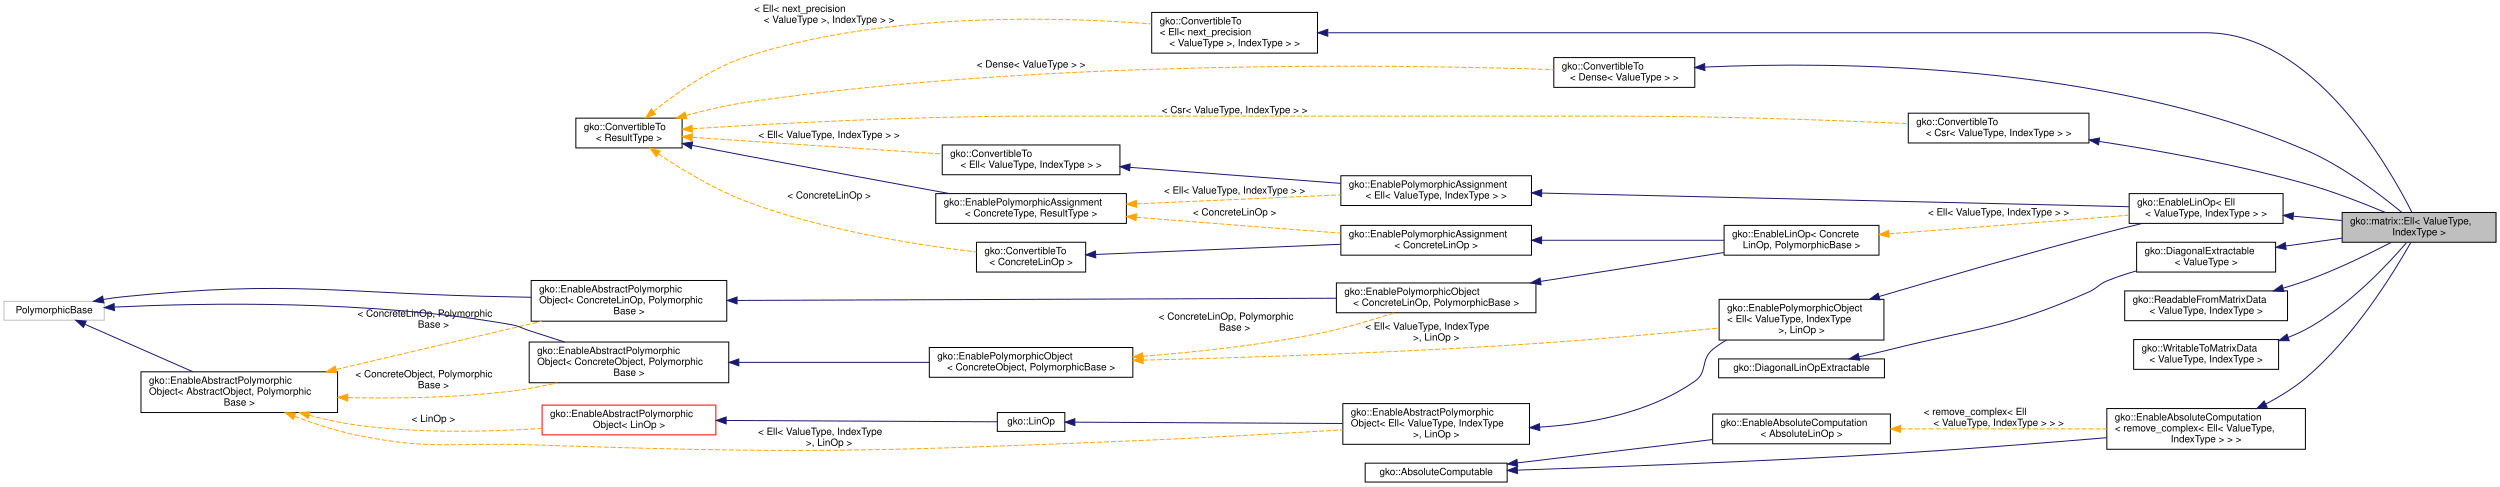
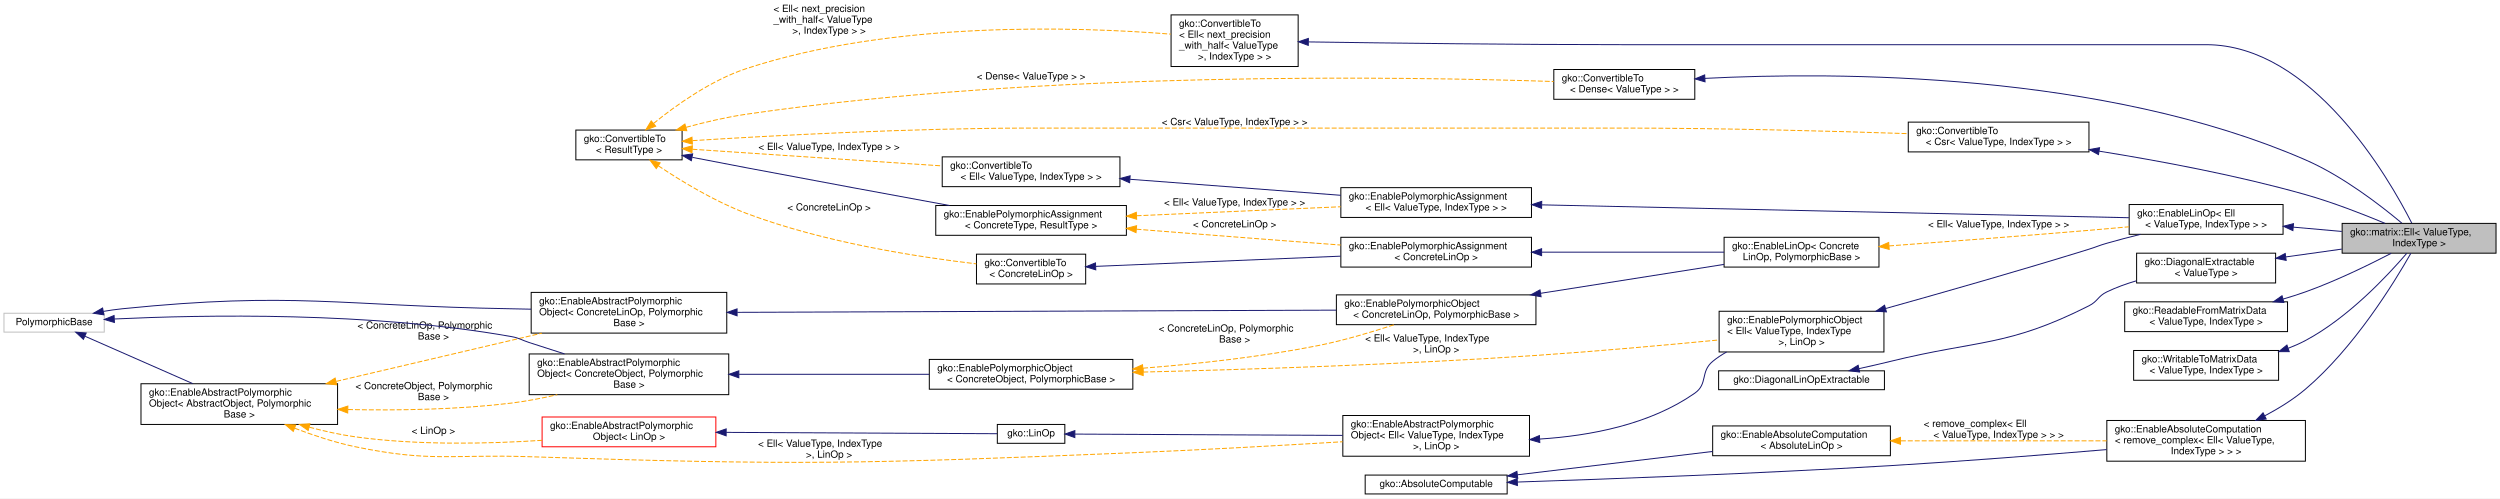
- <svg xmlns="http://www.w3.org/2000/svg" xmlns:xlink="http://www.w3.org/1999/xlink" width="2518pt" height="490pt" viewBox="0.00 0.00 2518.00 490.00">
-   <g id="graph0" class="graph" transform="scale(1 1) rotate(0) translate(4 486)">
-     <polygon fill="#ffffff" stroke="transparent" points="-4,4 -4,-486 2514,-486 2514,4 -4,4" />
+ <svg xmlns="http://www.w3.org/2000/svg" xmlns:xlink="http://www.w3.org/1999/xlink" width="2518pt" height="502pt" viewBox="0.00 0.00 2518.00 502.00">
+   <g id="graph0" class="graph" transform="scale(1 1) rotate(0) translate(4 498)">
+     <polygon fill="#ffffff" stroke="transparent" points="-4,4 -4,-498 2514,-498 2514,4 -4,4" />
    <g id="node1" class="node">
      <g id="a_node1">
        <a xlink:title="ELL is a matrix format where stride with explicit zeros is used such that all rows have the same numb...">
-           <polygon fill="#bfbfbf" stroke="#000000" points="2355,-242 2355,-272 2510,-272 2510,-242 2355,-242" />
-           <text text-anchor="start" x="2363" y="-260" font-family="Helvetica,sans-Serif" font-size="10.00" fill="#000000">gko::matrix::Ell&lt; ValueType,</text>
-           <text text-anchor="middle" x="2432.5" y="-249" font-family="Helvetica,sans-Serif" font-size="10.00" fill="#000000"> IndexType &gt;</text>
+           <polygon fill="#bfbfbf" stroke="#000000" points="2355,-243 2355,-273 2510,-273 2510,-243 2355,-243" />
+           <text text-anchor="start" x="2363" y="-261" font-family="Helvetica,sans-Serif" font-size="10.00" fill="#000000">gko::matrix::Ell&lt; ValueType,</text>
+           <text text-anchor="middle" x="2432.5" y="-250" font-family="Helvetica,sans-Serif" font-size="10.00" fill="#000000"> IndexType &gt;</text>
        </a>
      </g>
    </g>
    <g id="node2" class="node">
      <g id="a_node2">
        <a xlink:href="classgko_1_1EnableLinOp.html" target="_top" xlink:title=" ">
-           <polygon fill="#ffffff" stroke="#000000" points="2140.5,-261 2140.5,-291 2295.5,-291 2295.5,-261 2140.5,-261" />
-           <text text-anchor="start" x="2148.5" y="-279" font-family="Helvetica,sans-Serif" font-size="10.00" fill="#000000">gko::EnableLinOp&lt; Ell</text>
-           <text text-anchor="middle" x="2218" y="-268" font-family="Helvetica,sans-Serif" font-size="10.00" fill="#000000">&lt; ValueType, IndexType &gt; &gt;</text>
+           <polygon fill="#ffffff" stroke="#000000" points="2140.5,-262 2140.5,-292 2295.5,-292 2295.5,-262 2140.5,-262" />
+           <text text-anchor="start" x="2148.5" y="-280" font-family="Helvetica,sans-Serif" font-size="10.00" fill="#000000">gko::EnableLinOp&lt; Ell</text>
+           <text text-anchor="middle" x="2218" y="-269" font-family="Helvetica,sans-Serif" font-size="10.00" fill="#000000">&lt; ValueType, IndexType &gt; &gt;</text>
        </a>
      </g>
    </g>
    <g id="edge1" class="edge">
-       <path fill="none" stroke="#191970" d="M2305.741,-268.228C2321.949,-266.792 2338.773,-265.302 2354.662,-263.895" />
-       <polygon fill="#191970" stroke="#191970" points="2305.395,-264.745 2295.743,-269.114 2306.012,-271.718 2305.395,-264.745" />
+       <path fill="none" stroke="#191970" d="M2305.741,-269.228C2321.949,-267.792 2338.773,-266.302 2354.662,-264.895" />
+       <polygon fill="#191970" stroke="#191970" points="2305.395,-265.745 2295.743,-270.114 2306.012,-272.718 2305.395,-265.745" />
    </g>
    <g id="node3" class="node">
      <g id="a_node3">
        <a xlink:href="classgko_1_1EnablePolymorphicObject.html" target="_top" xlink:title=" ">
          <polygon fill="#ffffff" stroke="#000000" points="1727.5,-143.5 1727.5,-184.5 1893.5,-184.5 1893.5,-143.5 1727.5,-143.5" />
          <text text-anchor="start" x="1735.5" y="-172.5" font-family="Helvetica,sans-Serif" font-size="10.00" fill="#000000">gko::EnablePolymorphicObject</text>
          <text text-anchor="start" x="1735.5" y="-161.5" font-family="Helvetica,sans-Serif" font-size="10.00" fill="#000000">&lt; Ell&lt; ValueType, IndexType</text>
          <text text-anchor="middle" x="1810.5" y="-150.5" font-family="Helvetica,sans-Serif" font-size="10.00" fill="#000000"> &gt;, LinOp &gt;</text>
        </a>
      </g>
    </g>
    <g id="edge2" class="edge">
-       <path fill="none" stroke="#191970" d="M1888.677,-187.382C1950.674,-205.679 2039.625,-231.391 2118,-252 2129.483,-255.019 2141.747,-258.09 2153.613,-260.981" />
-       <polygon fill="#191970" stroke="#191970" points="1889.546,-183.989 1878.964,-184.511 1887.562,-190.702 1889.546,-183.989" />
+       <path fill="none" stroke="#191970" d="M1895.267,-187.279C1953.129,-203.419 2031.426,-225.751 2100,-247 2108.055,-249.496 2109.892,-250.68 2118,-253 2128.9,-256.118 2140.545,-259.166 2151.896,-261.987" />
+       <polygon fill="#191970" stroke="#191970" points="1896.008,-183.852 1885.436,-184.541 1894.13,-190.595 1896.008,-183.852" />
    </g>
    <g id="node4" class="node">
      <g id="a_node4">
        <a xlink:href="classgko_1_1EnableAbstractPolymorphicObject.html" target="_top" xlink:title=" ">
          <polygon fill="#ffffff" stroke="#000000" points="1348.5,-38.5 1348.5,-79.5 1536.5,-79.5 1536.5,-38.5 1348.5,-38.5" />
          <text text-anchor="start" x="1356.5" y="-67.5" font-family="Helvetica,sans-Serif" font-size="10.00" fill="#000000">gko::EnableAbstractPolymorphic</text>
          <text text-anchor="start" x="1356.5" y="-56.5" font-family="Helvetica,sans-Serif" font-size="10.00" fill="#000000">Object&lt; Ell&lt; ValueType, IndexType</text>
          <text text-anchor="middle" x="1442.5" y="-45.5" font-family="Helvetica,sans-Serif" font-size="10.00" fill="#000000"> &gt;, LinOp &gt;</text>
        </a>
      </g>
    </g>
    <g id="edge3" class="edge">
      <path fill="none" stroke="#191970" d="M1546.799,-55.795C1597.892,-59.024 1657.947,-70.444 1703,-102 1716.366,-111.361 1708.425,-123.602 1721,-134 1725.294,-137.551 1730.026,-140.687 1735.004,-143.457" />
      <polygon fill="#191970" stroke="#191970" points="1546.88,-52.295 1536.707,-55.255 1546.506,-59.285 1546.88,-52.295" />
    </g>
    <g id="node5" class="node">
      <g id="a_node5">
        <a xlink:href="classgko_1_1LinOp.html" target="_top" xlink:title=" ">
          <polygon fill="#ffffff" stroke="#000000" points="1000.5,-51.5 1000.5,-70.5 1068.5,-70.5 1068.5,-51.5 1000.5,-51.5" />
          <text text-anchor="middle" x="1034.5" y="-58.5" font-family="Helvetica,sans-Serif" font-size="10.00" fill="#000000">gko::LinOp</text>
        </a>
      </g>
    </g>
    <g id="edge4" class="edge">
      <path fill="none" stroke="#191970" d="M1078.775,-60.783C1143.033,-60.468 1263.692,-59.877 1348.364,-59.461" />
      <polygon fill="#191970" stroke="#191970" points="1078.567,-57.284 1068.584,-60.833 1078.601,-64.284 1078.567,-57.284" />
    </g>
    <g id="node6" class="node">
      <g id="a_node6">
        <a xlink:href="classgko_1_1EnableAbstractPolymorphicObject.html" target="_top" xlink:title=" ">
          <polygon fill="#ffffff" stroke="#ff0000" points="542,-48 542,-78 717,-78 717,-48 542,-48" />
          <text text-anchor="start" x="550" y="-66" font-family="Helvetica,sans-Serif" font-size="10.00" fill="#000000">gko::EnableAbstractPolymorphic</text>
          <text text-anchor="middle" x="629.5" y="-55" font-family="Helvetica,sans-Serif" font-size="10.00" fill="#000000">Object&lt; LinOp &gt;</text>
        </a>
      </g>
    </g>
    <g id="edge5" class="edge">
      <path fill="none" stroke="#191970" d="M727.422,-62.516C815.74,-62.08 940.638,-61.464 1000.251,-61.169" />
      <polygon fill="#191970" stroke="#191970" points="727.361,-59.017 717.379,-62.566 727.396,-66.016 727.361,-59.017" />
    </g>
    <g id="node7" class="node">
      <g id="a_node7">
        <a xlink:href="classgko_1_1EnableAbstractPolymorphicObject.html" target="_top" xlink:title="This mixin inherits from (a subclass of) PolymorphicObject and provides a base implementation of a ne...">
          <polygon fill="#ffffff" stroke="#000000" points="138,-70.5 138,-111.5 336,-111.5 336,-70.5 138,-70.5" />
          <text text-anchor="start" x="146" y="-99.5" font-family="Helvetica,sans-Serif" font-size="10.00" fill="#000000">gko::EnableAbstractPolymorphic</text>
          <text text-anchor="start" x="146" y="-88.5" font-family="Helvetica,sans-Serif" font-size="10.00" fill="#000000">Object&lt; AbstractObject, Polymorphic</text>
          <text text-anchor="middle" x="237" y="-77.5" font-family="Helvetica,sans-Serif" font-size="10.00" fill="#000000">Base &gt;</text>
        </a>
      </g>
    </g>
    <g id="edge8" class="edge">
      <path fill="none" stroke="#ffa500" stroke-dasharray="5,2" d="M292.747,-66.704C311.82,-59.423 333.517,-52.251 354,-48 430.279,-32.169 451.138,-40.579 529,-38 799.08,-29.055 867.002,-30.858 1137,-42 1207.855,-44.924 1287.89,-49.422 1348.262,-53.056" />
      <polygon fill="#ffa500" stroke="#ffa500" points="291.361,-63.488 283.323,-70.39 293.911,-70.007 291.361,-63.488" />
      <text text-anchor="start" x="759.5" y="-48" font-family="Helvetica,sans-Serif" font-size="10.00" fill="#000000"> &lt; Ell&lt; ValueType, IndexType</text>
      <text text-anchor="middle" x="831" y="-37" font-family="Helvetica,sans-Serif" font-size="10.00" fill="#000000"> &gt;, LinOp &gt;</text>
    </g>
    <g id="edge6" class="edge">
      <path fill="none" stroke="#ffa500" stroke-dasharray="5,2" d="M307.484,-67.757C322.664,-63.702 338.737,-60.111 354,-58 416.432,-49.364 487.572,-50.941 541.922,-54.507" />
      <polygon fill="#ffa500" stroke="#ffa500" points="306.359,-64.437 297.655,-70.478 308.226,-71.183 306.359,-64.437" />
      <text text-anchor="middle" x="432.5" y="-61" font-family="Helvetica,sans-Serif" font-size="10.00" fill="#000000"> &lt; LinOp &gt;</text>
    </g>
    <g id="node10" class="node">
      <g id="a_node10">
        <a xlink:href="classgko_1_1EnableAbstractPolymorphicObject.html" target="_top" xlink:title=" ">
          <polygon fill="#ffffff" stroke="#000000" points="529,-100.5 529,-141.5 730,-141.5 730,-100.5 529,-100.5" />
          <text text-anchor="start" x="537" y="-129.5" font-family="Helvetica,sans-Serif" font-size="10.00" fill="#000000">gko::EnableAbstractPolymorphic</text>
          <text text-anchor="start" x="537" y="-118.5" font-family="Helvetica,sans-Serif" font-size="10.00" fill="#000000">Object&lt; ConcreteObject, Polymorphic</text>
          <text text-anchor="middle" x="629.5" y="-107.5" font-family="Helvetica,sans-Serif" font-size="10.00" fill="#000000">Base &gt;</text>
        </a>
      </g>
    </g>
    <g id="edge12" class="edge">
      <path fill="none" stroke="#ffa500" stroke-dasharray="5,2" d="M346.522,-85.502C396.805,-84.488 457.108,-85.402 511,-92 526.137,-93.853 542.132,-96.958 557.307,-100.464" />
      <polygon fill="#ffa500" stroke="#ffa500" points="346.194,-82.009 336.277,-85.738 346.355,-89.007 346.194,-82.009" />
      <text text-anchor="start" x="354" y="-106" font-family="Helvetica,sans-Serif" font-size="10.00" fill="#000000"> &lt; ConcreteObject, Polymorphic</text>
      <text text-anchor="middle" x="432.5" y="-95" font-family="Helvetica,sans-Serif" font-size="10.00" fill="#000000">Base &gt;</text>
    </g>
    <g id="node17" class="node">
      <g id="a_node17">
        <a xlink:href="classgko_1_1EnableAbstractPolymorphicObject.html" target="_top" xlink:title=" ">
          <polygon fill="#ffffff" stroke="#000000" points="531,-162.5 531,-203.5 728,-203.5 728,-162.5 531,-162.5" />
          <text text-anchor="start" x="539" y="-191.5" font-family="Helvetica,sans-Serif" font-size="10.00" fill="#000000">gko::EnableAbstractPolymorphic</text>
          <text text-anchor="start" x="539" y="-180.5" font-family="Helvetica,sans-Serif" font-size="10.00" fill="#000000">Object&lt; ConcreteLinOp, Polymorphic</text>
          <text text-anchor="middle" x="629.5" y="-169.5" font-family="Helvetica,sans-Serif" font-size="10.00" fill="#000000">Base &gt;</text>
        </a>
      </g>
    </g>
    <g id="edge22" class="edge">
      <path fill="none" stroke="#ffa500" stroke-dasharray="5,2" d="M334.63,-113.884C398.18,-128.78 480.374,-148.046 541.833,-162.451" />
      <polygon fill="#ffa500" stroke="#ffa500" points="335.131,-110.407 324.596,-111.532 333.534,-117.222 335.131,-110.407" />
      <text text-anchor="start" x="356" y="-167" font-family="Helvetica,sans-Serif" font-size="10.00" fill="#000000"> &lt; ConcreteLinOp, Polymorphic</text>
      <text text-anchor="middle" x="432.5" y="-156" font-family="Helvetica,sans-Serif" font-size="10.00" fill="#000000">Base &gt;</text>
    </g>
    <g id="node8" class="node">
      <g id="a_node8">
        <a xlink:title=" ">
          <polygon fill="#ffffff" stroke="#bfbfbf" points="0,-163.5 0,-182.5 101,-182.5 101,-163.5 0,-163.5" />
          <text text-anchor="middle" x="50.5" y="-170.5" font-family="Helvetica,sans-Serif" font-size="10.00" fill="#000000">PolymorphicBase</text>
        </a>
      </g>
    </g>
    <g id="edge7" class="edge">
      <path fill="none" stroke="#191970" d="M81.675,-159.293C111.281,-146.276 156.181,-126.534 190.105,-111.619" />
      <polygon fill="#191970" stroke="#191970" points="80.004,-156.204 72.259,-163.433 82.822,-162.612 80.004,-156.204" />
    </g>
    <g id="edge11" class="edge">
      <path fill="none" stroke="#191970" d="M111.217,-176.724C199.859,-180.908 369.539,-184.168 511,-159 519.302,-157.523 520.982,-155.613 529,-153 540.491,-149.256 552.736,-145.315 564.584,-141.528" />
      <polygon fill="#191970" stroke="#191970" points="111.237,-173.221 101.076,-176.225 110.892,-180.213 111.237,-173.221" />
    </g>
    <g id="edge21" class="edge">
      <path fill="none" stroke="#191970" d="M100.009,-184.344C106.37,-185.44 112.818,-186.375 119,-187 292.338,-204.532 336.803,-189.939 511,-187 517.483,-186.891 524.165,-186.748 530.899,-186.581" />
      <polygon fill="#191970" stroke="#191970" points="100.606,-180.895 90.135,-182.511 99.329,-187.778 100.606,-180.895" />
    </g>
    <g id="node9" class="node">
      <g id="a_node9">
        <a xlink:href="classgko_1_1EnablePolymorphicObject.html" target="_top" xlink:title="This mixin inherits from (a subclass of) PolymorphicObject and provides a base implementation of a ne...">
          <polygon fill="#ffffff" stroke="#000000" points="932,-106 932,-136 1137,-136 1137,-106 932,-106" />
          <text text-anchor="start" x="940" y="-124" font-family="Helvetica,sans-Serif" font-size="10.00" fill="#000000">gko::EnablePolymorphicObject</text>
          <text text-anchor="middle" x="1034.5" y="-113" font-family="Helvetica,sans-Serif" font-size="10.00" fill="#000000">&lt; ConcreteObject, PolymorphicBase &gt;</text>
        </a>
      </g>
    </g>
    <g id="edge9" class="edge">
      <path fill="none" stroke="#ffa500" stroke-dasharray="5,2" d="M1147.466,-123.266C1250.58,-125.798 1407.158,-130.809 1543,-140 1604.873,-144.186 1674.658,-150.501 1727.433,-155.602" />
      <polygon fill="#ffa500" stroke="#ffa500" points="1147.427,-119.764 1137.345,-123.021 1147.258,-126.762 1147.427,-119.764" />
      <text text-anchor="start" x="1371" y="-154" font-family="Helvetica,sans-Serif" font-size="10.00" fill="#000000"> &lt; Ell&lt; ValueType, IndexType</text>
      <text text-anchor="middle" x="1442.5" y="-143" font-family="Helvetica,sans-Serif" font-size="10.00" fill="#000000"> &gt;, LinOp &gt;</text>
    </g>
    <g id="node16" class="node">
      <g id="a_node16">
        <a xlink:href="classgko_1_1EnablePolymorphicObject.html" target="_top" xlink:title=" ">
          <polygon fill="#ffffff" stroke="#000000" points="1342,-171 1342,-201 1543,-201 1543,-171 1342,-171" />
          <text text-anchor="start" x="1350" y="-189" font-family="Helvetica,sans-Serif" font-size="10.00" fill="#000000">gko::EnablePolymorphicObject</text>
          <text text-anchor="middle" x="1442.5" y="-178" font-family="Helvetica,sans-Serif" font-size="10.00" fill="#000000">&lt; ConcreteLinOp, PolymorphicBase &gt;</text>
        </a>
      </g>
    </g>
    <g id="edge23" class="edge">
      <path fill="none" stroke="#ffa500" stroke-dasharray="5,2" d="M1147.312,-127.169C1201.166,-131.418 1266.3,-138.46 1324,-150 1349.722,-155.144 1377.841,-163.561 1400.23,-170.964" />
      <polygon fill="#ffa500" stroke="#ffa500" points="1147.283,-123.657 1137.045,-126.382 1146.748,-130.637 1147.283,-123.657" />
      <text text-anchor="start" x="1163" y="-164" font-family="Helvetica,sans-Serif" font-size="10.00" fill="#000000"> &lt; ConcreteLinOp, Polymorphic</text>
      <text text-anchor="middle" x="1239.5" y="-153" font-family="Helvetica,sans-Serif" font-size="10.00" fill="#000000">Base &gt;</text>
    </g>
    <g id="edge10" class="edge">
      <path fill="none" stroke="#191970" d="M740.368,-121C800.159,-121 873.454,-121 931.921,-121" />
      <polygon fill="#191970" stroke="#191970" points="740.133,-117.5 730.133,-121 740.133,-124.5 740.133,-117.5" />
    </g>
    <g id="node11" class="node">
      <g id="a_node11">
        <a xlink:href="classgko_1_1EnablePolymorphicAssignment.html" target="_top" xlink:title=" ">
          <polygon fill="#ffffff" stroke="#000000" points="1346.5,-279 1346.5,-309 1538.5,-309 1538.5,-279 1346.5,-279" />
          <text text-anchor="start" x="1354.5" y="-297" font-family="Helvetica,sans-Serif" font-size="10.00" fill="#000000">gko::EnablePolymorphicAssignment</text>
          <text text-anchor="middle" x="1442.5" y="-286" font-family="Helvetica,sans-Serif" font-size="10.00" fill="#000000">&lt; Ell&lt; ValueType, IndexType &gt; &gt;</text>
        </a>
      </g>
    </g>
    <g id="edge13" class="edge">
-       <path fill="none" stroke="#191970" d="M1548.981,-291.529C1707.178,-287.857 2000.593,-281.046 2140.238,-277.805" />
-       <polygon fill="#191970" stroke="#191970" points="1548.675,-288.034 1538.759,-291.766 1548.838,-295.033 1548.675,-288.034" />
+       <path fill="none" stroke="#191970" d="M1548.981,-291.666C1707.178,-288.198 2000.593,-281.766 2140.238,-278.705" />
+       <polygon fill="#191970" stroke="#191970" points="1548.68,-288.171 1538.759,-291.89 1548.833,-295.17 1548.68,-288.171" />
    </g>
    <g id="node12" class="node">
      <g id="a_node12">
        <a xlink:href="classgko_1_1ConvertibleTo.html" target="_top" xlink:title=" ">
          <polygon fill="#ffffff" stroke="#000000" points="945,-310 945,-340 1124,-340 1124,-310 945,-310" />
          <text text-anchor="start" x="953" y="-328" font-family="Helvetica,sans-Serif" font-size="10.00" fill="#000000">gko::ConvertibleTo</text>
          <text text-anchor="middle" x="1034.5" y="-317" font-family="Helvetica,sans-Serif" font-size="10.00" fill="#000000">&lt; Ell&lt; ValueType, IndexType &gt; &gt;</text>
        </a>
      </g>
    </g>
    <g id="edge14" class="edge">
      <path fill="none" stroke="#191970" d="M1134.237,-317.422C1198.847,-312.513 1282.539,-306.154 1346.412,-301.301" />
      <polygon fill="#191970" stroke="#191970" points="1133.743,-313.949 1124.037,-318.197 1134.274,-320.929 1133.743,-313.949" />
    </g>
    <g id="node13" class="node">
      <g id="a_node13">
        <a xlink:href="classgko_1_1ConvertibleTo.html" target="_top" xlink:title="ConvertibleTo interface is used to mark that the implementer can be converted to the object of Result...">
          <polygon fill="#ffffff" stroke="#000000" points="576,-337 576,-367 683,-367 683,-337 576,-337" />
          <text text-anchor="start" x="584" y="-355" font-family="Helvetica,sans-Serif" font-size="10.00" fill="#000000">gko::ConvertibleTo</text>
          <text text-anchor="middle" x="629.5" y="-344" font-family="Helvetica,sans-Serif" font-size="10.00" fill="#000000">&lt; ResultType &gt;</text>
        </a>
      </g>
    </g>
    <g id="edge15" class="edge">
      <path fill="none" stroke="#ffa500" stroke-dasharray="5,2" d="M693.396,-347.672C711.082,-346.478 730.286,-345.185 748,-344 813.902,-339.59 888.335,-334.655 944.814,-330.92" />
      <polygon fill="#ffa500" stroke="#ffa500" points="692.921,-344.196 683.18,-348.363 693.393,-351.18 692.921,-344.196" />
      <text text-anchor="middle" x="831" y="-347" font-family="Helvetica,sans-Serif" font-size="10.00" fill="#000000"> &lt; Ell&lt; ValueType, IndexType &gt; &gt;</text>
    </g>
    <g id="node14" class="node">
      <g id="a_node14">
        <a xlink:href="classgko_1_1EnablePolymorphicAssignment.html" target="_top" xlink:title="This mixin is used to enable a default PolymorphicObject::copy_from() implementation for objects that...">
          <polygon fill="#ffffff" stroke="#000000" points="938.5,-261 938.5,-291 1130.5,-291 1130.5,-261 938.5,-261" />
          <text text-anchor="start" x="946.5" y="-279" font-family="Helvetica,sans-Serif" font-size="10.00" fill="#000000">gko::EnablePolymorphicAssignment</text>
          <text text-anchor="middle" x="1034.5" y="-268" font-family="Helvetica,sans-Serif" font-size="10.00" fill="#000000">&lt; ConcreteType, ResultType &gt;</text>
        </a>
      </g>
    </g>
    <g id="edge17" class="edge">
      <path fill="none" stroke="#191970" d="M693.377,-339.495C711.064,-336.062 730.271,-332.36 748,-329 816.833,-315.954 895.044,-301.511 952.339,-291.001" />
      <polygon fill="#191970" stroke="#191970" points="692.31,-336.137 683.162,-341.481 693.646,-343.008 692.31,-336.137" />
    </g>
    <g id="node19" class="node">
      <g id="a_node19">
        <a xlink:href="classgko_1_1ConvertibleTo.html" target="_top" xlink:title=" ">
          <polygon fill="#ffffff" stroke="#000000" points="979.5,-212 979.5,-242 1089.5,-242 1089.5,-212 979.5,-212" />
          <text text-anchor="start" x="987.5" y="-230" font-family="Helvetica,sans-Serif" font-size="10.00" fill="#000000">gko::ConvertibleTo</text>
          <text text-anchor="middle" x="1034.5" y="-219" font-family="Helvetica,sans-Serif" font-size="10.00" fill="#000000">&lt; ConcreteLinOp &gt;</text>
        </a>
      </g>
    </g>
    <g id="edge26" class="edge">
      <path fill="none" stroke="#ffa500" stroke-dasharray="5,2" d="M659.019,-331.045C682.185,-315.555 715.799,-295.126 748,-283 825.428,-253.842 920.612,-239.099 979.419,-232.244" />
      <polygon fill="#ffa500" stroke="#ffa500" points="656.981,-328.198 650.676,-336.712 660.915,-333.988 656.981,-328.198" />
      <text text-anchor="middle" x="831" y="-286" font-family="Helvetica,sans-Serif" font-size="10.00" fill="#000000"> &lt; ConcreteLinOp &gt;</text>
    </g>
    <g id="node20" class="node">
      <g id="a_node20">
        <a xlink:href="classgko_1_1ConvertibleTo.html" target="_top" xlink:title=" ">
-           <polygon fill="#ffffff" stroke="#000000" points="1156,-432.5 1156,-473.5 1323,-473.5 1323,-432.5 1156,-432.5" />
-           <text text-anchor="start" x="1164" y="-461.5" font-family="Helvetica,sans-Serif" font-size="10.00" fill="#000000">gko::ConvertibleTo</text>
-           <text text-anchor="start" x="1164" y="-450.5" font-family="Helvetica,sans-Serif" font-size="10.00" fill="#000000">&lt; Ell&lt; next_precision</text>
-           <text text-anchor="middle" x="1239.5" y="-439.5" font-family="Helvetica,sans-Serif" font-size="10.00" fill="#000000">&lt; ValueType &gt;, IndexType &gt; &gt;</text>
+           <polygon fill="#ffffff" stroke="#000000" points="1175.5,-431 1175.5,-483 1303.5,-483 1303.5,-431 1175.5,-431" />
+           <text text-anchor="start" x="1183.5" y="-471" font-family="Helvetica,sans-Serif" font-size="10.00" fill="#000000">gko::ConvertibleTo</text>
+           <text text-anchor="start" x="1183.5" y="-460" font-family="Helvetica,sans-Serif" font-size="10.00" fill="#000000">&lt; Ell&lt; next_precision</text>
+           <text text-anchor="start" x="1183.5" y="-449" font-family="Helvetica,sans-Serif" font-size="10.00" fill="#000000">_with_half&lt; ValueType</text>
+           <text text-anchor="middle" x="1239.5" y="-438" font-family="Helvetica,sans-Serif" font-size="10.00" fill="#000000"> &gt;, IndexType &gt; &gt;</text>
        </a>
      </g>
    </g>
    <g id="edge29" class="edge">
-       <path fill="none" stroke="#ffa500" stroke-dasharray="5,2" d="M654.182,-373.692C676.843,-392.147 712.236,-417.445 748,-429 885.59,-473.455 1056.082,-469.619 1155.831,-461.914" />
-       <polygon fill="#ffa500" stroke="#ffa500" points="656.357,-370.948 646.432,-367.24 651.878,-376.328 656.357,-370.948" />
-       <text text-anchor="start" x="755.5" y="-474" font-family="Helvetica,sans-Serif" font-size="10.00" fill="#000000"> &lt; Ell&lt; next_precision</text>
-       <text text-anchor="middle" x="831" y="-463" font-family="Helvetica,sans-Serif" font-size="10.00" fill="#000000">&lt; ValueType &gt;, IndexType &gt; &gt;</text>
+       <path fill="none" stroke="#ffa500" stroke-dasharray="5,2" d="M654.205,-373.621C676.88,-392.031 712.284,-417.3 748,-429 894.808,-477.092 1079.326,-471.231 1175.118,-463.63" />
+       <polygon fill="#ffa500" stroke="#ffa500" points="656.38,-370.879 646.449,-367.187 651.911,-376.266 656.38,-370.879" />
+       <text text-anchor="start" x="775" y="-486" font-family="Helvetica,sans-Serif" font-size="10.00" fill="#000000"> &lt; Ell&lt; next_precision</text>
+       <text text-anchor="start" x="775" y="-475" font-family="Helvetica,sans-Serif" font-size="10.00" fill="#000000">_with_half&lt; ValueType</text>
+       <text text-anchor="middle" x="831" y="-464" font-family="Helvetica,sans-Serif" font-size="10.00" fill="#000000"> &gt;, IndexType &gt; &gt;</text>
    </g>
    <g id="node21" class="node">
      <g id="a_node21">
        <a xlink:href="classgko_1_1ConvertibleTo.html" target="_top" xlink:title=" ">
          <polygon fill="#ffffff" stroke="#000000" points="1561,-398 1561,-428 1703,-428 1703,-398 1561,-398" />
          <text text-anchor="start" x="1569" y="-416" font-family="Helvetica,sans-Serif" font-size="10.00" fill="#000000">gko::ConvertibleTo</text>
          <text text-anchor="middle" x="1632" y="-405" font-family="Helvetica,sans-Serif" font-size="10.00" fill="#000000">&lt; Dense&lt; ValueType &gt; &gt;</text>
        </a>
      </g>
    </g>
    <g id="edge31" class="edge">
      <path fill="none" stroke="#ffa500" stroke-dasharray="5,2" d="M686.953,-369.77C706.175,-374.977 727.841,-380.058 748,-383 1047.534,-426.708 1409.924,-420.892 1560.767,-415.905" />
      <polygon fill="#ffa500" stroke="#ffa500" points="687.717,-366.349 677.145,-367.046 685.843,-373.094 687.717,-366.349" />
      <text text-anchor="middle" x="1034.5" y="-418" font-family="Helvetica,sans-Serif" font-size="10.00" fill="#000000"> &lt; Dense&lt; ValueType &gt; &gt;</text>
    </g>
    <g id="node22" class="node">
      <g id="a_node22">
        <a xlink:href="classgko_1_1ConvertibleTo.html" target="_top" xlink:title=" ">
-           <polygon fill="#ffffff" stroke="#000000" points="1918,-342 1918,-372 2100,-372 2100,-342 1918,-342" />
-           <text text-anchor="start" x="1926" y="-360" font-family="Helvetica,sans-Serif" font-size="10.00" fill="#000000">gko::ConvertibleTo</text>
-           <text text-anchor="middle" x="2009" y="-349" font-family="Helvetica,sans-Serif" font-size="10.00" fill="#000000">&lt; Csr&lt; ValueType, IndexType &gt; &gt;</text>
+           <polygon fill="#ffffff" stroke="#000000" points="1918,-345 1918,-375 2100,-375 2100,-345 1918,-345" />
+           <text text-anchor="start" x="1926" y="-363" font-family="Helvetica,sans-Serif" font-size="10.00" fill="#000000">gko::ConvertibleTo</text>
+           <text text-anchor="middle" x="2009" y="-352" font-family="Helvetica,sans-Serif" font-size="10.00" fill="#000000">&lt; Csr&lt; ValueType, IndexType &gt; &gt;</text>
        </a>
      </g>
    </g>
    <g id="edge33" class="edge">
-       <path fill="none" stroke="#ffa500" stroke-dasharray="5,2" d="M693.565,-356.351C773.376,-361.387 913.943,-369 1034.5,-369 1034.5,-369 1034.5,-369 1632,-369 1729.736,-369 1841.652,-364.921 1917.993,-361.52" />
+       <path fill="none" stroke="#ffa500" stroke-dasharray="5,2" d="M693.565,-356.351C773.376,-361.387 913.943,-369 1034.5,-369 1034.5,-369 1034.5,-369 1632,-369 1729.714,-369 1841.634,-365.941 1917.982,-363.39" />
      <polygon fill="#ffa500" stroke="#ffa500" points="693.392,-352.833 683.19,-355.689 692.947,-359.818 693.392,-352.833" />
      <text text-anchor="middle" x="1239.5" y="-372" font-family="Helvetica,sans-Serif" font-size="10.00" fill="#000000"> &lt; Csr&lt; ValueType, IndexType &gt; &gt;</text>
    </g>
    <g id="edge16" class="edge">
      <path fill="none" stroke="#ffa500" stroke-dasharray="5,2" d="M1140.733,-280.687C1204.331,-283.493 1284.533,-287.031 1346.266,-289.754" />
      <polygon fill="#ffa500" stroke="#ffa500" points="1140.818,-277.187 1130.674,-280.243 1140.51,-284.18 1140.818,-277.187" />
      <text text-anchor="middle" x="1239.5" y="-291" font-family="Helvetica,sans-Serif" font-size="10.00" fill="#000000"> &lt; Ell&lt; ValueType, IndexType &gt; &gt;</text>
    </g>
    <g id="node18" class="node">
      <g id="a_node18">
        <a xlink:href="classgko_1_1EnablePolymorphicAssignment.html" target="_top" xlink:title=" ">
          <polygon fill="#ffffff" stroke="#000000" points="1346.5,-229 1346.5,-259 1538.5,-259 1538.5,-229 1346.5,-229" />
          <text text-anchor="start" x="1354.5" y="-247" font-family="Helvetica,sans-Serif" font-size="10.00" fill="#000000">gko::EnablePolymorphicAssignment</text>
          <text text-anchor="middle" x="1442.5" y="-236" font-family="Helvetica,sans-Serif" font-size="10.00" fill="#000000">&lt; ConcreteLinOp &gt;</text>
        </a>
      </g>
    </g>
    <g id="edge27" class="edge">
      <path fill="none" stroke="#ffa500" stroke-dasharray="5,2" d="M1140.58,-267.159C1145.454,-266.764 1150.279,-266.377 1155,-266 1218.748,-260.916 1290.467,-255.427 1346.327,-251.204" />
      <polygon fill="#ffa500" stroke="#ffa500" points="1140.208,-263.677 1130.524,-267.975 1140.775,-270.654 1140.208,-263.677" />
      <text text-anchor="middle" x="1239.5" y="-269" font-family="Helvetica,sans-Serif" font-size="10.00" fill="#000000"> &lt; ConcreteLinOp &gt;</text>
    </g>
    <g id="node15" class="node">
      <g id="a_node15">
        <a xlink:href="classgko_1_1EnableLinOp.html" target="_top" xlink:title="The EnableLinOp mixin can be used to provide sensible default implementations of the majority of the ...">
          <polygon fill="#ffffff" stroke="#000000" points="1732.5,-229 1732.5,-259 1888.5,-259 1888.5,-229 1732.5,-229" />
          <text text-anchor="start" x="1740.5" y="-247" font-family="Helvetica,sans-Serif" font-size="10.00" fill="#000000">gko::EnableLinOp&lt; Concrete</text>
          <text text-anchor="middle" x="1810.5" y="-236" font-family="Helvetica,sans-Serif" font-size="10.00" fill="#000000">LinOp, PolymorphicBase &gt;</text>
        </a>
      </g>
    </g>
    <g id="edge18" class="edge">
-       <path fill="none" stroke="#ffa500" stroke-dasharray="5,2" d="M1898.659,-250.5C1956.023,-254.778 2032.458,-260.572 2100,-266 2113.013,-267.046 2126.831,-268.188 2140.253,-269.315" />
-       <polygon fill="#ffa500" stroke="#ffa500" points="1898.771,-246.998 1888.538,-249.746 1898.251,-253.979 1898.771,-246.998" />
+       <path fill="none" stroke="#ffa500" stroke-dasharray="5,2" d="M1898.675,-250.308C1956.045,-254.508 2032.482,-260.288 2100,-266 2113.019,-267.101 2126.839,-268.333 2140.262,-269.563" />
+       <polygon fill="#ffa500" stroke="#ffa500" points="1898.781,-246.806 1888.553,-249.568 1898.271,-253.787 1898.781,-246.806" />
      <text text-anchor="middle" x="2009" y="-269" font-family="Helvetica,sans-Serif" font-size="10.00" fill="#000000"> &lt; Ell&lt; ValueType, IndexType &gt; &gt;</text>
    </g>
    <g id="edge19" class="edge">
      <path fill="none" stroke="#191970" d="M1547.815,-202.599C1606.623,-211.867 1678.643,-223.218 1732.39,-231.689" />
      <polygon fill="#191970" stroke="#191970" points="1548.171,-199.112 1537.748,-201.012 1547.081,-206.026 1548.171,-199.112" />
    </g>
    <g id="edge20" class="edge">
      <path fill="none" stroke="#191970" d="M738.612,-183.403C896.963,-183.987 1188.262,-185.062 1341.765,-185.628" />
      <polygon fill="#191970" stroke="#191970" points="738.39,-179.902 728.377,-183.365 738.364,-186.902 738.39,-179.902" />
    </g>
    <g id="edge24" class="edge">
      <path fill="none" stroke="#191970" d="M1548.754,-244C1607.425,-244 1679.019,-244 1732.491,-244" />
      <polygon fill="#191970" stroke="#191970" points="1548.707,-240.5 1538.707,-244 1548.707,-247.5 1548.707,-240.5" />
    </g>
    <g id="edge25" class="edge">
      <path fill="none" stroke="#191970" d="M1099.872,-229.724C1166.407,-232.496 1270.278,-236.824 1346.222,-239.988" />
      <polygon fill="#191970" stroke="#191970" points="1099.662,-226.212 1089.525,-229.293 1099.37,-233.206 1099.662,-226.212" />
    </g>
    <g id="edge28" class="edge">
-       <path fill="none" stroke="#191970" d="M1333.819,-453C1413.325,-453 1530.102,-453 1632,-453 1632,-453 1632,-453 2218,-453 2325.195,-453 2402.227,-317.95 2425.31,-272.054" />
-       <polygon fill="#191970" stroke="#191970" points="1333.34,-449.5 1323.34,-453 1333.34,-456.5 1333.34,-449.5" />
+       <path fill="none" stroke="#191970" d="M1314.076,-455.788C1393.03,-454.611 1521.293,-453 1632,-453 1632,-453 1632,-453 2218,-453 2324.695,-453 2401.779,-319.271 2425.124,-273.301" />
+       <polygon fill="#191970" stroke="#191970" points="1313.692,-452.293 1303.746,-455.944 1313.798,-459.293 1313.692,-452.293" />
    </g>
    <g id="edge30" class="edge">
-       <path fill="none" stroke="#191970" d="M1713.103,-418.46C1845.493,-424.227 2113.743,-422.608 2318,-335 2355.579,-318.882 2393.74,-289.774 2415.139,-272.037" />
-       <polygon fill="#191970" stroke="#191970" points="1713.187,-414.961 1703.036,-417.996 1712.865,-421.953 1713.187,-414.961" />
+       <path fill="none" stroke="#191970" d="M1713.222,-419.066C1845.78,-425.743 2114.264,-425.632 2318,-337 2355.648,-320.622 2393.787,-291.159 2415.163,-273.211" />
+       <polygon fill="#191970" stroke="#191970" points="1713.313,-415.566 1703.142,-418.532 1712.943,-422.556 1713.313,-415.566" />
    </g>
    <g id="edge32" class="edge">
-       <path fill="none" stroke="#191970" d="M2110.262,-343.551C2171.119,-334.26 2249.744,-320.117 2318,-301 2345.684,-293.246 2376.011,-281.434 2398.496,-272" />
-       <polygon fill="#191970" stroke="#191970" points="2109.635,-340.106 2100.269,-345.057 2110.678,-347.027 2109.635,-340.106" />
+       <path fill="none" stroke="#191970" d="M2110.249,-345.746C2171.101,-336.008 2249.726,-321.353 2318,-302 2345.557,-294.189 2375.764,-282.44 2398.229,-273.047" />
+       <polygon fill="#191970" stroke="#191970" points="2109.586,-342.307 2100.256,-347.326 2110.68,-349.221 2109.586,-342.307" />
    </g>
    <g id="node23" class="node">
      <g id="a_node23">
        <a xlink:href="classgko_1_1DiagonalExtractable.html" target="_top" xlink:title="The diagonal of a LinOp implementing this interface can be extracted.">
-           <polygon fill="#ffffff" stroke="#000000" points="2148,-212 2148,-242 2288,-242 2288,-212 2148,-212" />
-           <text text-anchor="start" x="2156" y="-230" font-family="Helvetica,sans-Serif" font-size="10.00" fill="#000000">gko::DiagonalExtractable</text>
-           <text text-anchor="middle" x="2218" y="-219" font-family="Helvetica,sans-Serif" font-size="10.00" fill="#000000">&lt; ValueType &gt;</text>
+           <polygon fill="#ffffff" stroke="#000000" points="2148,-213 2148,-243 2288,-243 2288,-213 2148,-213" />
+           <text text-anchor="start" x="2156" y="-231" font-family="Helvetica,sans-Serif" font-size="10.00" fill="#000000">gko::DiagonalExtractable</text>
+           <text text-anchor="middle" x="2218" y="-220" font-family="Helvetica,sans-Serif" font-size="10.00" fill="#000000">&lt; ValueType &gt;</text>
        </a>
      </g>
    </g>
    <g id="edge34" class="edge">
-       <path fill="none" stroke="#191970" d="M2298.348,-238.237C2316.787,-240.816 2336.361,-243.554 2354.691,-246.118" />
-       <polygon fill="#191970" stroke="#191970" points="2298.624,-234.742 2288.235,-236.823 2297.654,-241.675 2298.624,-234.742" />
+       <path fill="none" stroke="#191970" d="M2298.348,-239.237C2316.787,-241.816 2336.361,-244.554 2354.691,-247.118" />
+       <polygon fill="#191970" stroke="#191970" points="2298.624,-235.742 2288.235,-237.823 2297.654,-242.675 2298.624,-235.742" />
    </g>
    <g id="node24" class="node">
      <g id="a_node24">
        <a xlink:href="classgko_1_1DiagonalLinOpExtractable.html" target="_top" xlink:title="The diagonal of a LinOp can be extracted.">
          <polygon fill="#ffffff" stroke="#000000" points="1727,-105.5 1727,-124.5 1894,-124.5 1894,-105.5 1727,-105.5" />
          <text text-anchor="middle" x="1810.5" y="-112.5" font-family="Helvetica,sans-Serif" font-size="10.00" fill="#000000">gko::DiagonalLinOpExtractable</text>
        </a>
      </g>
    </g>
    <g id="edge35" class="edge">
-       <path fill="none" stroke="#191970" d="M1868.45,-126.656C1878.98,-128.957 1889.842,-131.452 1900,-134 1989.771,-156.514 2015.32,-154.65 2100,-192 2108.578,-195.784 2109.336,-199.418 2118,-203 2127.487,-206.923 2137.758,-210.294 2147.981,-213.163" />
-       <polygon fill="#191970" stroke="#191970" points="1869.003,-123.195 1858.491,-124.513 1867.531,-130.038 1869.003,-123.195" />
+       <path fill="none" stroke="#191970" d="M1868.431,-126.733C1878.963,-129.027 1889.83,-131.5 1900,-134 1989.638,-156.04 2017.578,-148.44 2100,-190 2109.05,-194.563 2108.867,-199.607 2118,-204 2127.332,-208.488 2137.569,-212.175 2147.821,-215.192" />
+       <polygon fill="#191970" stroke="#191970" points="1868.982,-123.272 1858.47,-124.594 1867.513,-130.116 1868.982,-123.272" />
    </g>
    <g id="node25" class="node">
      <g id="a_node25">
        <a xlink:href="classgko_1_1ReadableFromMatrixData.html" target="_top" xlink:title="A LinOp implementing this interface can read its data from a matrix_data structure.">
-           <polygon fill="#ffffff" stroke="#000000" points="2136,-163 2136,-193 2300,-193 2300,-163 2136,-163" />
-           <text text-anchor="start" x="2144" y="-181" font-family="Helvetica,sans-Serif" font-size="10.00" fill="#000000">gko::ReadableFromMatrixData</text>
-           <text text-anchor="middle" x="2218" y="-170" font-family="Helvetica,sans-Serif" font-size="10.00" fill="#000000">&lt; ValueType, IndexType &gt;</text>
+           <polygon fill="#ffffff" stroke="#000000" points="2136,-164 2136,-194 2300,-194 2300,-164 2136,-164" />
+           <text text-anchor="start" x="2144" y="-182" font-family="Helvetica,sans-Serif" font-size="10.00" fill="#000000">gko::ReadableFromMatrixData</text>
+           <text text-anchor="middle" x="2218" y="-171" font-family="Helvetica,sans-Serif" font-size="10.00" fill="#000000">&lt; ValueType, IndexType &gt;</text>
        </a>
      </g>
    </g>
    <g id="edge36" class="edge">
-       <path fill="none" stroke="#191970" d="M2295.491,-195.766C2303.158,-198.002 2310.771,-200.42 2318,-203 2348.428,-213.861 2381.665,-230.054 2404.452,-241.874" />
-       <polygon fill="#191970" stroke="#191970" points="2296.351,-192.372 2285.777,-193.031 2294.454,-199.11 2296.351,-192.372" />
+       <path fill="none" stroke="#191970" d="M2295.491,-196.766C2303.158,-199.002 2310.771,-201.42 2318,-204 2348.428,-214.861 2381.665,-231.054 2404.452,-242.874" />
+       <polygon fill="#191970" stroke="#191970" points="2296.351,-193.372 2285.777,-194.031 2294.454,-200.11 2296.351,-193.372" />
    </g>
    <g id="node26" class="node">
      <g id="a_node26">
        <a xlink:href="classgko_1_1WritableToMatrixData.html" target="_top" xlink:title="A LinOp implementing this interface can write its data to a matrix_data structure.">
-           <polygon fill="#ffffff" stroke="#000000" points="2145,-114 2145,-144 2291,-144 2291,-114 2145,-114" />
-           <text text-anchor="start" x="2153" y="-132" font-family="Helvetica,sans-Serif" font-size="10.00" fill="#000000">gko::WritableToMatrixData</text>
-           <text text-anchor="middle" x="2218" y="-121" font-family="Helvetica,sans-Serif" font-size="10.00" fill="#000000">&lt; ValueType, IndexType &gt;</text>
+           <polygon fill="#ffffff" stroke="#000000" points="2145,-115 2145,-145 2291,-145 2291,-115 2145,-115" />
+           <text text-anchor="start" x="2153" y="-133" font-family="Helvetica,sans-Serif" font-size="10.00" fill="#000000">gko::WritableToMatrixData</text>
+           <text text-anchor="middle" x="2218" y="-122" font-family="Helvetica,sans-Serif" font-size="10.00" fill="#000000">&lt; ValueType, IndexType &gt;</text>
        </a>
      </g>
    </g>
    <g id="edge37" class="edge">
-       <path fill="none" stroke="#191970" d="M2300.653,-146.194C2306.657,-148.488 2312.505,-151.077 2318,-154 2360.965,-176.85 2400.711,-219.269 2420.099,-241.884" />
-       <polygon fill="#191970" stroke="#191970" points="2301.714,-142.857 2291.119,-142.828 2299.384,-149.458 2301.714,-142.857" />
+       <path fill="none" stroke="#191970" d="M2300.653,-147.194C2306.657,-149.488 2312.505,-152.077 2318,-155 2360.965,-177.85 2400.711,-220.269 2420.099,-242.884" />
+       <polygon fill="#191970" stroke="#191970" points="2301.714,-143.857 2291.119,-143.828 2299.384,-150.458 2301.714,-143.857" />
    </g>
    <g id="node27" class="node">
      <g id="a_node27">
        <a xlink:href="classgko_1_1EnableAbsoluteComputation.html" target="_top" xlink:title=" ">
          <polygon fill="#ffffff" stroke="#000000" points="2118,-33.5 2118,-74.5 2318,-74.5 2318,-33.5 2118,-33.5" />
          <text text-anchor="start" x="2126" y="-62.5" font-family="Helvetica,sans-Serif" font-size="10.00" fill="#000000">gko::EnableAbsoluteComputation</text>
          <text text-anchor="start" x="2126" y="-51.5" font-family="Helvetica,sans-Serif" font-size="10.00" fill="#000000">&lt; remove_complex&lt; Ell&lt; ValueType,</text>
          <text text-anchor="middle" x="2218" y="-40.5" font-family="Helvetica,sans-Serif" font-size="10.00" fill="#000000"> IndexType &gt; &gt; &gt;</text>
        </a>
      </g>
    </g>
    <g id="edge38" class="edge">
-       <path fill="none" stroke="#191970" d="M2278.1,-79.074C2291.969,-86.329 2306.124,-95.029 2318,-105 2367.088,-146.212 2407.532,-212.253 2424.243,-241.824" />
-       <polygon fill="#191970" stroke="#191970" points="2279.559,-75.89 2269.054,-74.516 2276.409,-82.141 2279.559,-75.89" />
+       <path fill="none" stroke="#191970" d="M2277.23,-79.264C2291.372,-86.748 2305.87,-95.734 2318,-106 2366.925,-147.406 2407.453,-213.347 2424.214,-242.858" />
+       <polygon fill="#191970" stroke="#191970" points="2278.515,-75.99 2268.016,-74.564 2275.334,-82.225 2278.515,-75.99" />
    </g>
    <g id="node28" class="node">
      <g id="a_node28">
        <a xlink:href="classgko_1_1AbsoluteComputable.html" target="_top" xlink:title="The AbsoluteComputable is an interface that allows to get the component wise absolute of a LinOp.">
          <polygon fill="#ffffff" stroke="#000000" points="1371,-.5 1371,-19.5 1514,-19.5 1514,-.5 1371,-.5" />
          <text text-anchor="middle" x="1442.5" y="-7.5" font-family="Helvetica,sans-Serif" font-size="10.00" fill="#000000">gko::AbsoluteComputable</text>
        </a>
      </g>
    </g>
    <g id="edge39" class="edge">
      <path fill="none" stroke="#191970" d="M1524.29,-12.485C1615.857,-15.48 1768.636,-21.111 1900,-29 1972.968,-33.382 2055.235,-39.892 2117.81,-45.17" />
      <polygon fill="#191970" stroke="#191970" points="1524.363,-8.986 1514.255,-12.16 1524.136,-15.982 1524.363,-8.986" />
    </g>
    <g id="node29" class="node">
      <g id="a_node29">
        <a xlink:href="classgko_1_1EnableAbsoluteComputation.html" target="_top" xlink:title="The EnableAbsoluteComputation mixin provides the default implementations of compute_absolute_linop an...">
          <polygon fill="#ffffff" stroke="#000000" points="1721,-39 1721,-69 1900,-69 1900,-39 1721,-39" />
          <text text-anchor="start" x="1729" y="-57" font-family="Helvetica,sans-Serif" font-size="10.00" fill="#000000">gko::EnableAbsoluteComputation</text>
          <text text-anchor="middle" x="1810.5" y="-46" font-family="Helvetica,sans-Serif" font-size="10.00" fill="#000000">&lt; AbsoluteLinOp &gt;</text>
        </a>
      </g>
    </g>
    <g id="edge41" class="edge">
      <path fill="none" stroke="#191970" d="M1524.6,-19.816C1582.873,-26.784 1661.062,-36.133 1720.943,-43.292" />
      <polygon fill="#191970" stroke="#191970" points="1524.672,-16.3 1514.328,-18.588 1523.841,-23.251 1524.672,-16.3" />
    </g>
    <g id="edge40" class="edge">
      <path fill="none" stroke="#ffa500" stroke-dasharray="5,2" d="M1910.537,-54C1973.593,-54 2054.722,-54 2117.808,-54" />
      <polygon fill="#ffa500" stroke="#ffa500" points="1910.18,-50.5 1900.18,-54 1910.18,-57.5 1910.18,-50.5" />
      <text text-anchor="start" x="1933.5" y="-68" font-family="Helvetica,sans-Serif" font-size="10.00" fill="#000000"> &lt; remove_complex&lt; Ell</text>
      <text text-anchor="middle" x="2009" y="-57" font-family="Helvetica,sans-Serif" font-size="10.00" fill="#000000">&lt; ValueType, IndexType &gt; &gt; &gt;</text>
    </g>
  </g>
</svg>
